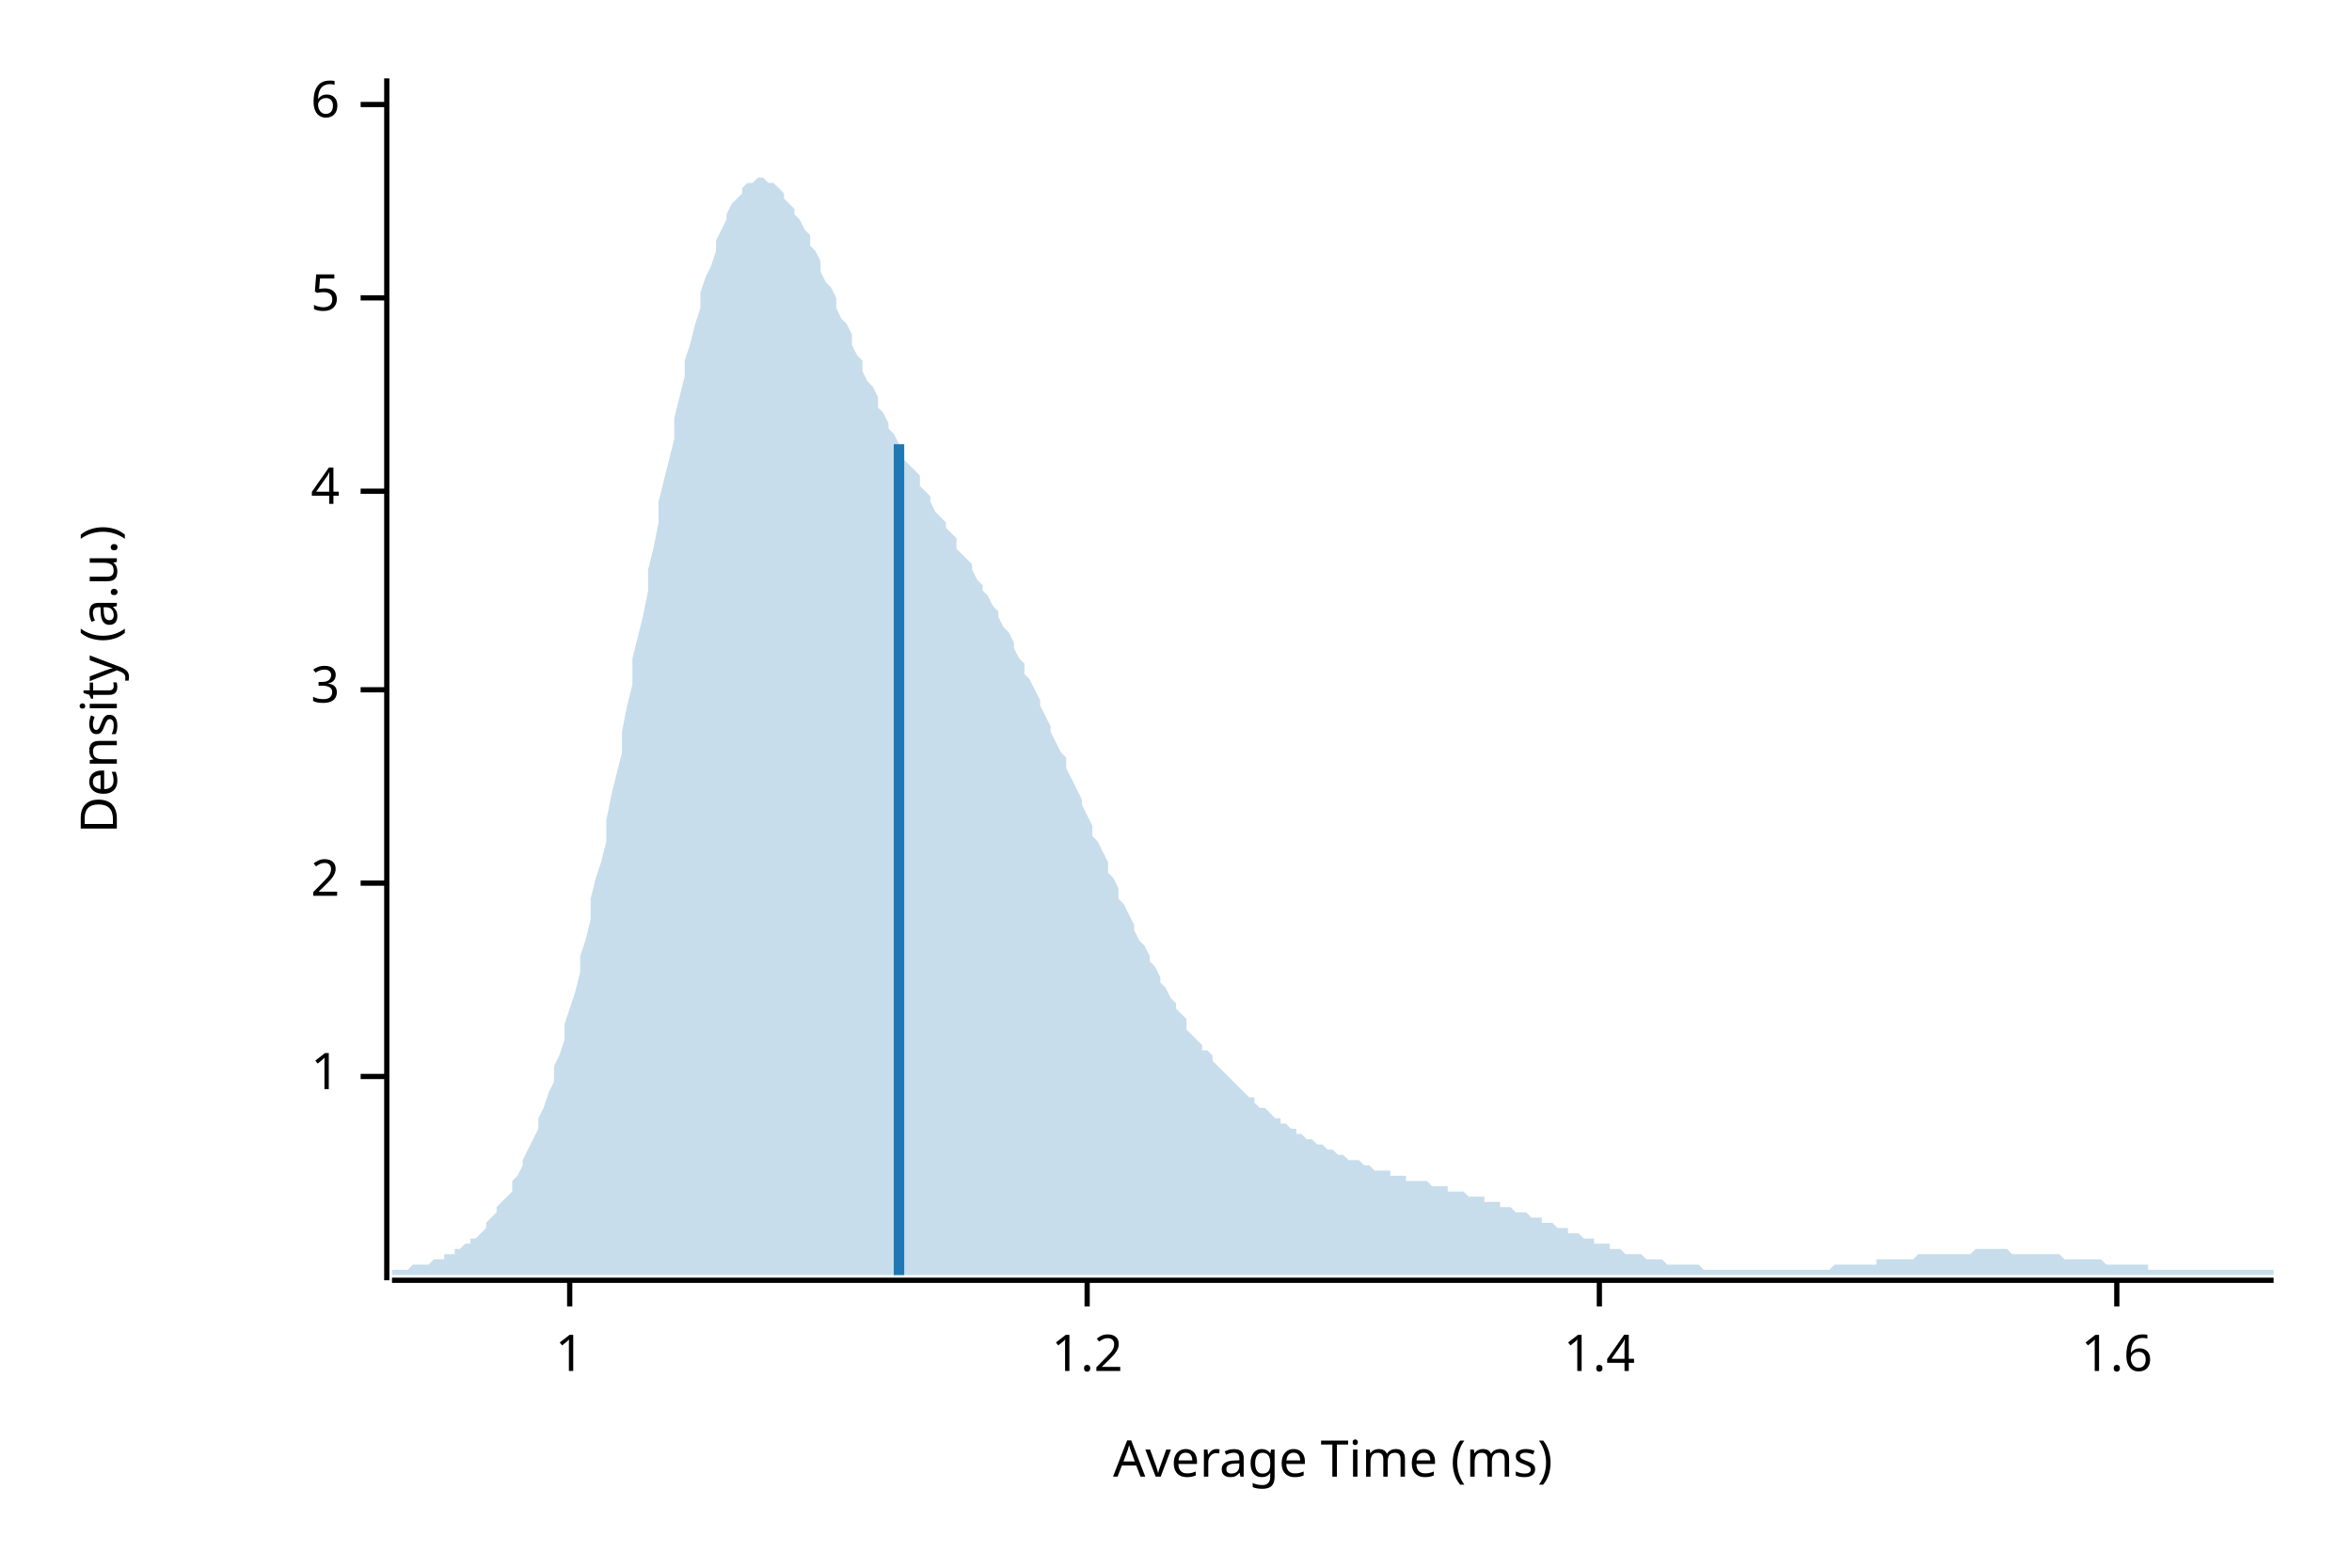
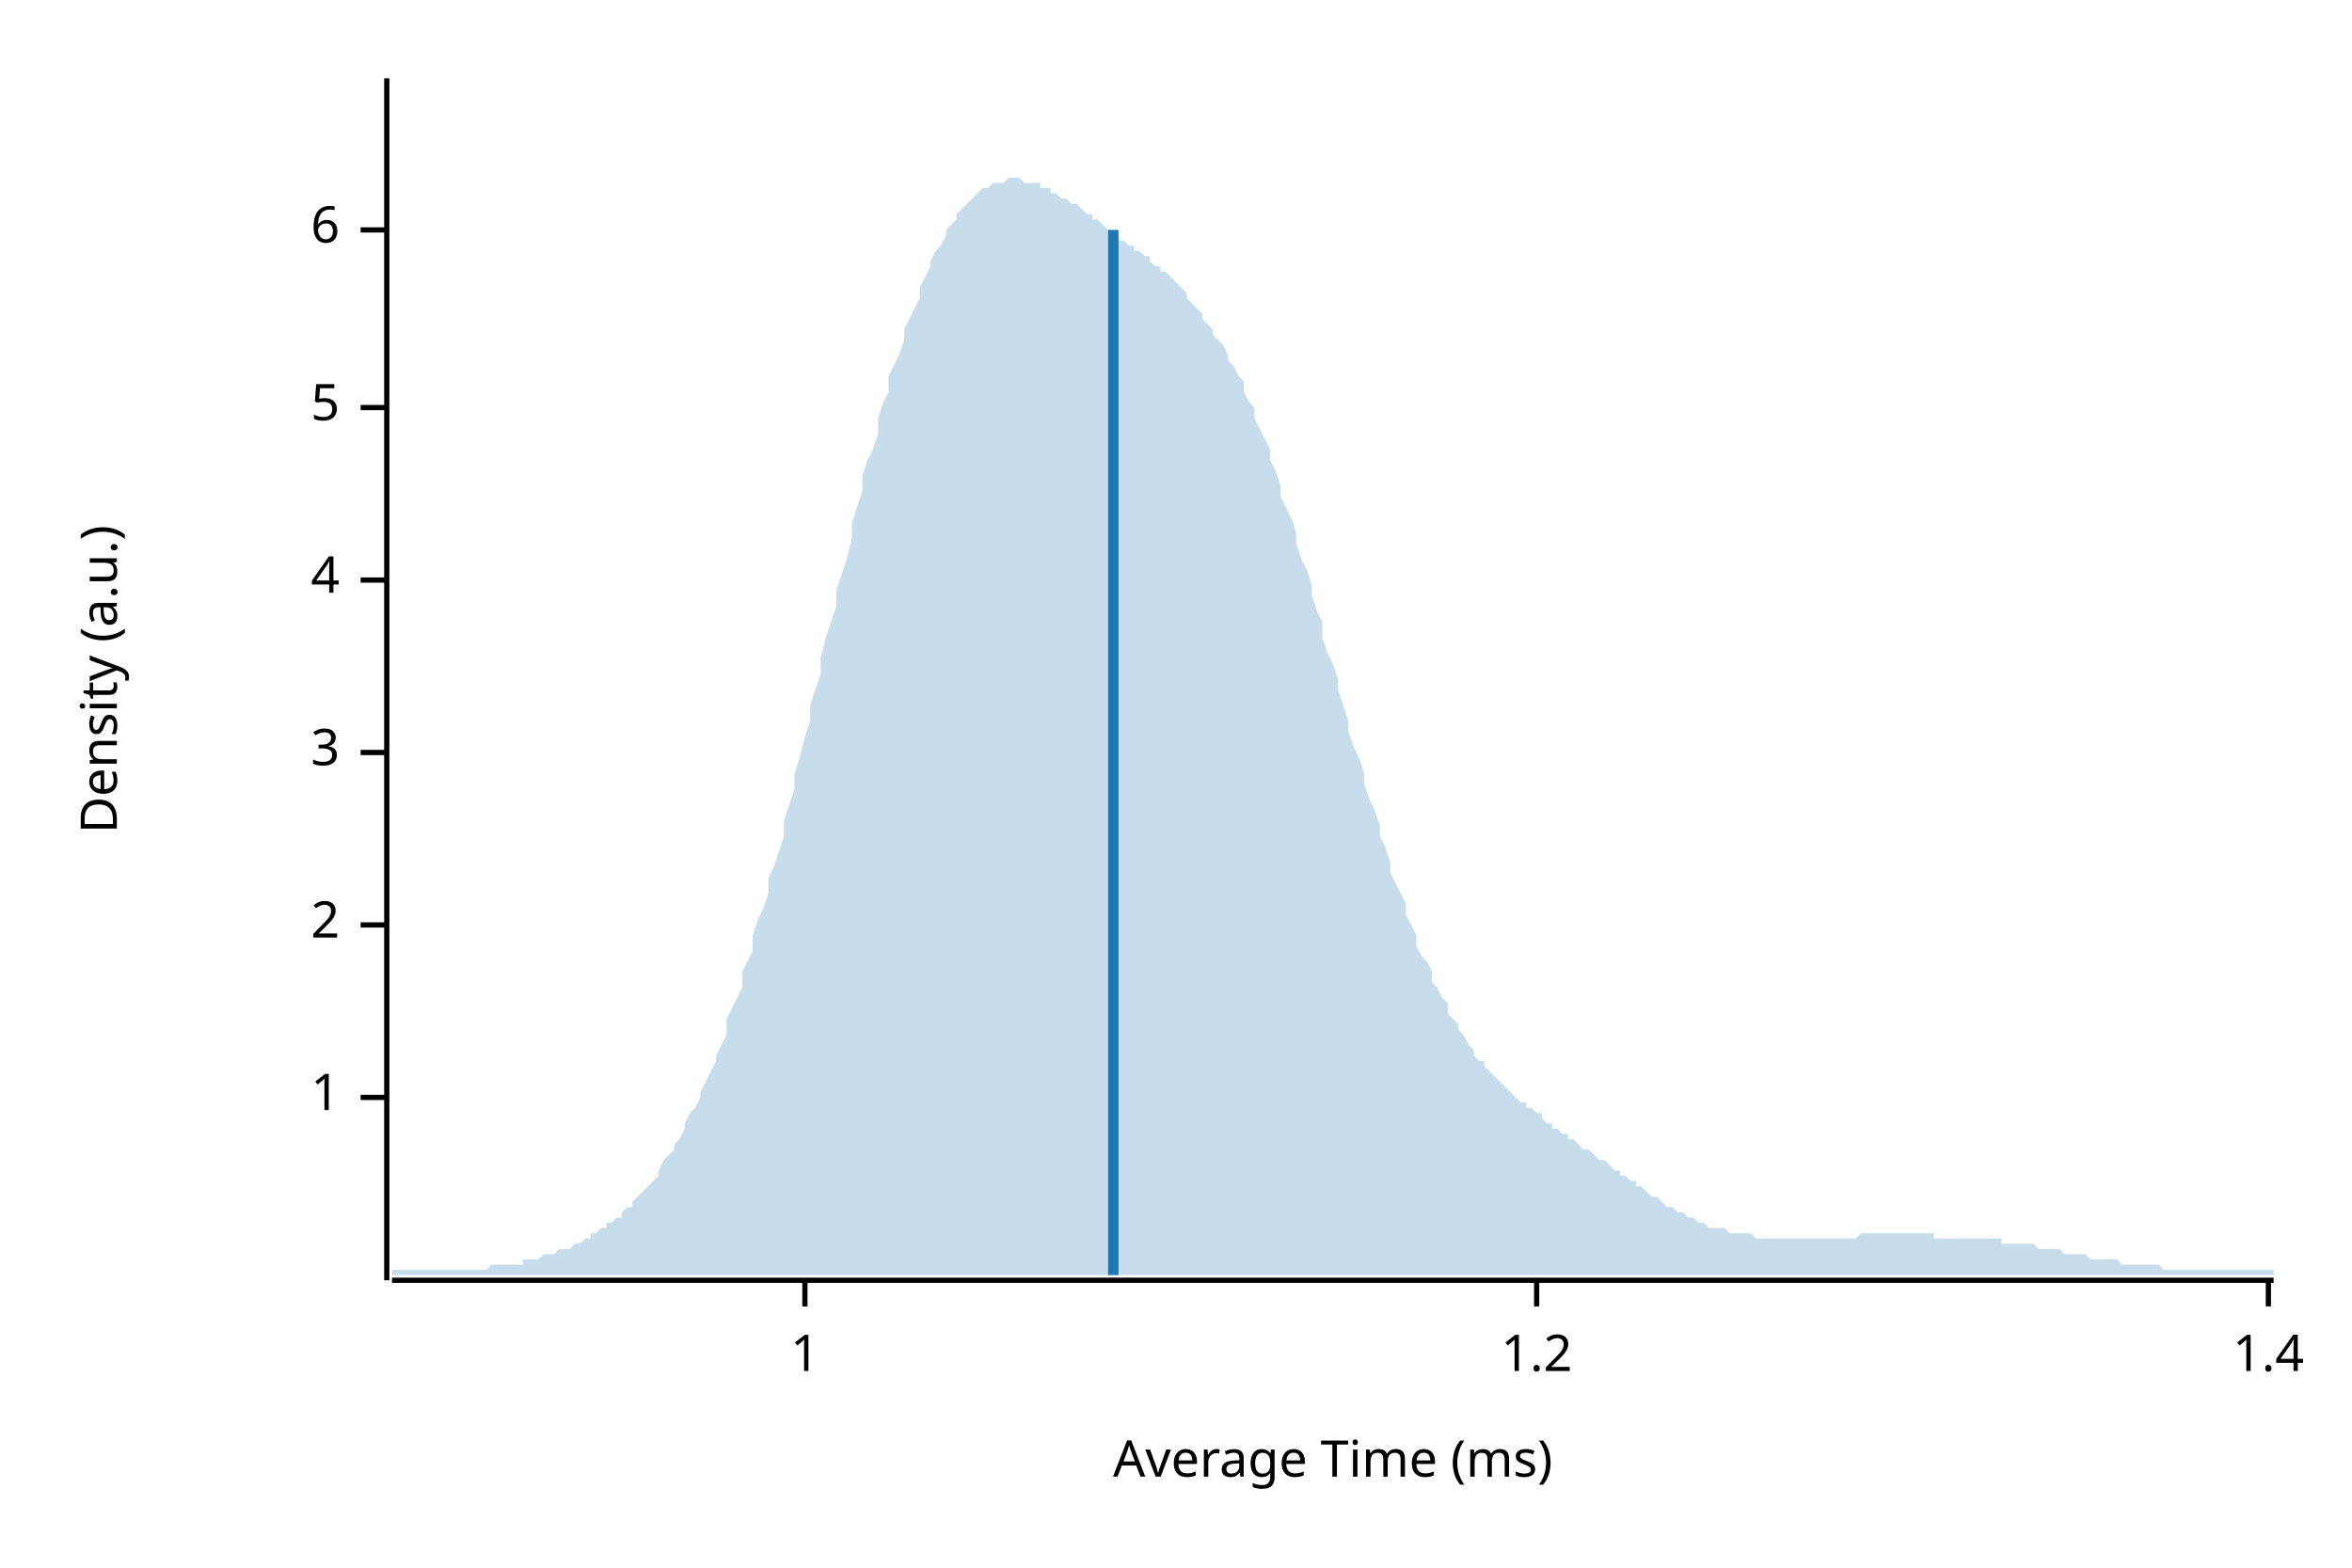
<svg xmlns="http://www.w3.org/2000/svg" width="450" height="300" viewBox="0 0 450 300">
  <text x="15" y="130" dy="0.76em" text-anchor="middle" font-family="sans-serif" font-size="9.677" opacity="1" fill="#000000" transform="rotate(270, 15, 130)">
Density (a.u.)
</text>
  <text x="255" y="285" dy="-0.5ex" text-anchor="middle" font-family="sans-serif" font-size="9.677" opacity="1" fill="#000000">
Average Time (ms)
</text>
  <polyline fill="none" opacity="1" stroke="#000000" stroke-width="1" points="74,15 74,245 " />
-   <text x="65" y="206" dy="0.5ex" text-anchor="end" font-family="sans-serif" font-size="9.677" opacity="1" fill="#000000">
+   <text x="65" y="210" dy="0.5ex" text-anchor="end" font-family="sans-serif" font-size="9.677" opacity="1" fill="#000000">
1
</text>
-   <polyline fill="none" opacity="1" stroke="#000000" stroke-width="1" points="69,206 74,206 " />
-   <text x="65" y="169" dy="0.5ex" text-anchor="end" font-family="sans-serif" font-size="9.677" opacity="1" fill="#000000">
+   <polyline fill="none" opacity="1" stroke="#000000" stroke-width="1" points="69,210 74,210 " />
+   <text x="65" y="177" dy="0.5ex" text-anchor="end" font-family="sans-serif" font-size="9.677" opacity="1" fill="#000000">
2
</text>
-   <polyline fill="none" opacity="1" stroke="#000000" stroke-width="1" points="69,169 74,169 " />
-   <text x="65" y="132" dy="0.5ex" text-anchor="end" font-family="sans-serif" font-size="9.677" opacity="1" fill="#000000">
+   <polyline fill="none" opacity="1" stroke="#000000" stroke-width="1" points="69,177 74,177 " />
+   <text x="65" y="144" dy="0.5ex" text-anchor="end" font-family="sans-serif" font-size="9.677" opacity="1" fill="#000000">
3
</text>
-   <polyline fill="none" opacity="1" stroke="#000000" stroke-width="1" points="69,132 74,132 " />
-   <text x="65" y="94" dy="0.5ex" text-anchor="end" font-family="sans-serif" font-size="9.677" opacity="1" fill="#000000">
+   <polyline fill="none" opacity="1" stroke="#000000" stroke-width="1" points="69,144 74,144 " />
+   <text x="65" y="111" dy="0.5ex" text-anchor="end" font-family="sans-serif" font-size="9.677" opacity="1" fill="#000000">
4
</text>
-   <polyline fill="none" opacity="1" stroke="#000000" stroke-width="1" points="69,94 74,94 " />
-   <text x="65" y="57" dy="0.5ex" text-anchor="end" font-family="sans-serif" font-size="9.677" opacity="1" fill="#000000">
+   <polyline fill="none" opacity="1" stroke="#000000" stroke-width="1" points="69,111 74,111 " />
+   <text x="65" y="78" dy="0.5ex" text-anchor="end" font-family="sans-serif" font-size="9.677" opacity="1" fill="#000000">
5
</text>
-   <polyline fill="none" opacity="1" stroke="#000000" stroke-width="1" points="69,57 74,57 " />
-   <text x="65" y="20" dy="0.5ex" text-anchor="end" font-family="sans-serif" font-size="9.677" opacity="1" fill="#000000">
+   <polyline fill="none" opacity="1" stroke="#000000" stroke-width="1" points="69,78 74,78 " />
+   <text x="65" y="44" dy="0.5ex" text-anchor="end" font-family="sans-serif" font-size="9.677" opacity="1" fill="#000000">
6
</text>
-   <polyline fill="none" opacity="1" stroke="#000000" stroke-width="1" points="69,20 74,20 " />
+   <polyline fill="none" opacity="1" stroke="#000000" stroke-width="1" points="69,44 74,44 " />
  <polyline fill="none" opacity="1" stroke="#000000" stroke-width="1" points="75,245 435,245 " />
-   <text x="109" y="255" dy="0.76em" text-anchor="middle" font-family="sans-serif" font-size="9.677" opacity="1" fill="#000000">
+   <text x="154" y="255" dy="0.76em" text-anchor="middle" font-family="sans-serif" font-size="9.677" opacity="1" fill="#000000">
1
</text>
-   <polyline fill="none" opacity="1" stroke="#000000" stroke-width="1" points="109,245 109,250 " />
-   <text x="208" y="255" dy="0.76em" text-anchor="middle" font-family="sans-serif" font-size="9.677" opacity="1" fill="#000000">
+   <polyline fill="none" opacity="1" stroke="#000000" stroke-width="1" points="154,245 154,250 " />
+   <text x="294" y="255" dy="0.76em" text-anchor="middle" font-family="sans-serif" font-size="9.677" opacity="1" fill="#000000">
1.2
</text>
-   <polyline fill="none" opacity="1" stroke="#000000" stroke-width="1" points="208,245 208,250 " />
-   <text x="306" y="255" dy="0.76em" text-anchor="middle" font-family="sans-serif" font-size="9.677" opacity="1" fill="#000000">
+   <polyline fill="none" opacity="1" stroke="#000000" stroke-width="1" points="294,245 294,250 " />
+   <text x="434" y="255" dy="0.76em" text-anchor="middle" font-family="sans-serif" font-size="9.677" opacity="1" fill="#000000">
1.4
</text>
-   <polyline fill="none" opacity="1" stroke="#000000" stroke-width="1" points="306,245 306,250 " />
-   <text x="405" y="255" dy="0.76em" text-anchor="middle" font-family="sans-serif" font-size="9.677" opacity="1" fill="#000000">
- 1.6
- </text>
-   <polyline fill="none" opacity="1" stroke="#000000" stroke-width="1" points="405,245 405,250 " />
-   <polygon opacity="0.25" fill="#1F78B4" points="75,243 75,243 76,243 77,243 77,243 78,243 79,242 80,242 80,242 81,242 82,242 82,242 83,241 84,241 85,241 85,240 86,240 87,240 87,239 88,239 89,238 90,238 90,237 91,237 92,236 93,235 93,234 94,233 95,232 95,231 96,230 97,229 98,228 98,226 99,225 100,223 100,222 101,220 102,218 103,216 103,214 104,212 105,209 106,207 106,204 107,202 108,199 108,196 109,193 110,190 111,186 111,183 112,180 113,176 113,172 114,168 115,165 116,161 116,157 117,152 118,148 119,144 119,140 120,135 121,131 121,126 122,122 123,118 124,113 124,109 125,105 126,100 126,96 127,92 128,88 129,84 129,80 130,76 131,72 131,69 132,66 133,62 134,59 134,56 135,53 136,51 137,48 137,46 138,44 139,42 139,41 140,39 141,38 142,37 142,36 143,35 144,35 144,35 145,34 146,34 147,35 147,35 148,35 149,36 150,37 150,38 151,39 152,40 152,41 153,42 154,44 155,45 155,47 156,48 157,50 157,52 158,54 159,55 160,57 160,59 161,61 162,62 163,64 163,66 164,68 165,69 165,71 166,73 167,74 168,76 168,78 169,79 170,81 170,82 171,83 172,85 173,86 173,88 174,89 175,90 176,91 176,93 177,94 178,95 178,96 179,98 180,99 181,100 181,101 182,102 183,103 183,105 184,106 185,107 186,108 186,109 187,111 188,112 188,113 189,114 190,116 191,117 191,118 192,120 193,121 194,123 194,124 195,126 196,127 196,129 197,130 198,132 199,134 199,135 200,137 201,139 201,140 202,142 203,144 204,145 204,147 205,149 206,151 207,153 207,154 208,156 209,158 209,160 210,161 211,163 212,165 212,167 213,168 214,170 214,172 215,173 216,175 217,177 217,178 218,180 219,181 220,183 220,184 221,185 222,187 222,188 223,189 224,191 225,192 225,193 226,194 227,195 227,197 228,198 229,199 230,200 230,201 231,201 232,202 232,203 233,204 234,205 235,206 235,206 236,207 237,208 238,209 238,209 239,210 240,210 240,211 241,212 242,212 243,213 243,213 244,214 245,214 245,215 246,215 247,216 248,216 248,217 249,217 250,218 251,218 251,218 252,219 253,219 253,219 254,220 255,220 256,221 256,221 257,221 258,222 258,222 259,222 260,222 261,223 261,223 262,223 263,224 264,224 264,224 265,224 266,224 266,225 267,225 268,225 269,225 269,226 270,226 271,226 271,226 272,226 273,226 274,227 274,227 275,227 276,227 277,227 277,228 278,228 279,228 279,228 280,228 281,229 282,229 282,229 283,229 284,229 284,230 285,230 286,230 287,230 287,231 288,231 289,231 289,231 290,232 291,232 292,232 292,232 293,233 294,233 295,233 295,234 296,234 297,234 297,234 298,235 299,235 300,235 300,236 301,236 302,236 302,236 303,237 304,237 305,237 305,238 306,238 307,238 308,238 308,239 309,239 310,239 310,239 311,240 312,240 313,240 313,240 314,240 315,241 315,241 316,241 317,241 318,241 318,241 319,242 320,242 321,242 321,242 322,242 323,242 323,242 324,242 325,242 326,243 326,243 327,243 328,243 328,243 329,243 330,243 331,243 331,243 332,243 333,243 333,243 334,243 335,243 336,243 336,243 337,243 338,243 339,243 339,243 340,243 341,243 341,243 342,243 343,243 344,243 344,243 345,243 346,243 346,243 347,243 348,243 349,243 349,243 350,243 351,242 352,242 352,242 353,242 354,242 354,242 355,242 356,242 357,242 357,242 358,242 359,242 359,241 360,241 361,241 362,241 362,241 363,241 364,241 365,241 365,241 366,241 367,240 367,240 368,240 369,240 370,240 370,240 371,240 372,240 372,240 373,240 374,240 375,240 375,240 376,240 377,240 378,239 378,239 379,239 380,239 380,239 381,239 382,239 383,239 383,239 384,239 385,240 385,240 386,240 387,240 388,240 388,240 389,240 390,240 390,240 391,240 392,240 393,240 393,240 394,240 395,241 396,241 396,241 397,241 398,241 398,241 399,241 400,241 401,241 401,241 402,241 403,242 403,242 404,242 405,242 406,242 406,242 407,242 408,242 409,242 409,242 410,242 411,242 411,243 412,243 413,243 414,243 414,243 415,243 416,243 416,243 417,243 418,243 419,243 419,243 420,243 421,243 422,243 422,243 423,243 424,243 424,243 425,243 426,243 427,243 427,243 428,243 429,243 429,243 430,243 431,243 432,243 432,243 433,243 434,243 435,243 435,244 75,244 " />
-   <polyline fill="none" opacity="1" stroke="#1F78B4" stroke-width="2" points="172,244 172,85 " />
+   <polyline fill="none" opacity="1" stroke="#000000" stroke-width="1" points="434,245 434,250 " />
+   <polygon opacity="0.25" fill="#1F78B4" points="75,243 75,243 76,243 77,243 77,243 78,243 79,243 80,243 80,243 81,243 82,243 82,243 83,243 84,243 85,243 85,243 86,243 87,243 87,243 88,243 89,243 90,243 90,243 91,243 92,243 93,243 93,243 94,242 95,242 95,242 96,242 97,242 98,242 98,242 99,242 100,242 100,241 101,241 102,241 103,241 103,241 104,240 105,240 106,240 106,240 107,239 108,239 108,239 109,239 110,238 111,238 111,238 112,237 113,237 113,236 114,236 115,235 116,235 116,234 117,234 118,233 119,233 119,232 120,231 121,231 121,230 122,229 123,228 124,227 124,227 125,226 126,225 126,224 127,222 128,221 129,220 129,219 130,218 131,216 131,215 132,213 133,212 134,210 134,209 135,207 136,205 137,203 137,202 138,200 139,198 139,195 140,193 141,191 142,189 142,186 143,184 144,182 144,179 145,176 146,174 147,171 147,168 148,166 149,163 150,160 150,157 151,154 152,151 152,148 153,145 154,141 155,138 155,135 156,132 157,129 157,126 158,122 159,119 160,116 160,113 161,110 162,107 163,103 163,100 164,97 165,94 165,91 166,88 167,86 168,83 168,80 169,77 170,75 170,72 171,70 172,68 173,65 173,63 174,61 175,59 176,57 176,55 177,53 178,51 178,50 179,48 180,47 181,45 181,44 182,43 183,42 183,41 184,40 185,39 186,38 186,38 187,37 188,36 188,36 189,36 190,35 191,35 191,35 192,35 193,34 194,34 194,34 195,34 196,35 196,35 197,35 198,35 199,35 199,36 200,36 201,36 201,37 202,37 203,38 204,38 204,38 205,39 206,39 207,40 207,40 208,41 209,41 209,42 210,42 211,43 212,44 212,44 213,45 214,45 214,46 215,46 216,47 217,47 217,48 218,48 219,49 220,49 220,50 221,51 222,51 222,52 223,52 224,53 225,54 225,54 226,55 227,56 227,57 228,58 229,59 230,60 230,61 231,62 232,63 232,64 233,65 234,66 235,68 235,69 236,70 237,72 238,73 238,75 239,77 240,78 240,80 241,82 242,84 243,86 243,88 244,90 245,93 245,95 246,97 247,99 248,102 248,104 249,107 250,109 251,112 251,114 252,117 253,119 253,122 254,125 255,127 256,130 256,132 257,135 258,138 258,140 259,143 260,145 261,148 261,150 262,153 263,155 264,158 264,160 265,162 266,165 266,167 267,169 268,171 269,173 269,175 270,177 271,179 271,181 272,183 273,184 274,186 274,188 275,189 276,191 277,192 277,194 278,195 279,196 279,197 280,198 281,200 282,201 282,202 283,203 284,203 284,204 285,205 286,206 287,207 287,207 288,208 289,209 289,209 290,210 291,211 292,211 292,212 293,212 294,213 295,213 295,214 296,215 297,215 297,216 298,216 299,217 300,217 300,218 301,218 302,219 302,219 303,220 304,220 305,221 305,221 306,222 307,222 308,223 308,223 309,224 310,224 310,225 311,225 312,226 313,226 313,227 314,227 315,228 315,228 316,229 317,229 318,230 318,230 319,231 320,231 321,232 321,232 322,232 323,233 323,233 324,233 325,234 326,234 326,234 327,235 328,235 328,235 329,235 330,235 331,236 331,236 332,236 333,236 333,236 334,236 335,236 336,237 336,237 337,237 338,237 339,237 339,237 340,237 341,237 341,237 342,237 343,237 344,237 344,237 345,237 346,237 346,237 347,237 348,237 349,237 349,237 350,237 351,237 352,237 352,237 353,237 354,237 354,237 355,237 356,236 357,236 357,236 358,236 359,236 359,236 360,236 361,236 362,236 362,236 363,236 364,236 365,236 365,236 366,236 367,236 367,236 368,236 369,236 370,236 370,237 371,237 372,237 372,237 373,237 374,237 375,237 375,237 376,237 377,237 378,237 378,237 379,237 380,237 380,237 381,237 382,237 383,237 383,238 384,238 385,238 385,238 386,238 387,238 388,238 388,238 389,238 390,239 390,239 391,239 392,239 393,239 393,239 394,239 395,240 396,240 396,240 397,240 398,240 398,240 399,240 400,241 401,241 401,241 402,241 403,241 403,241 404,241 405,241 406,242 406,242 407,242 408,242 409,242 409,242 410,242 411,242 411,242 412,242 413,242 414,243 414,243 415,243 416,243 416,243 417,243 418,243 419,243 419,243 420,243 421,243 422,243 422,243 423,243 424,243 424,243 425,243 426,243 427,243 427,243 428,243 429,243 429,243 430,243 431,243 432,243 432,243 433,243 434,243 435,243 435,244 75,244 " />
+   <polyline fill="none" opacity="1" stroke="#1F78B4" stroke-width="2" points="213,244 213,44 " />
</svg>
